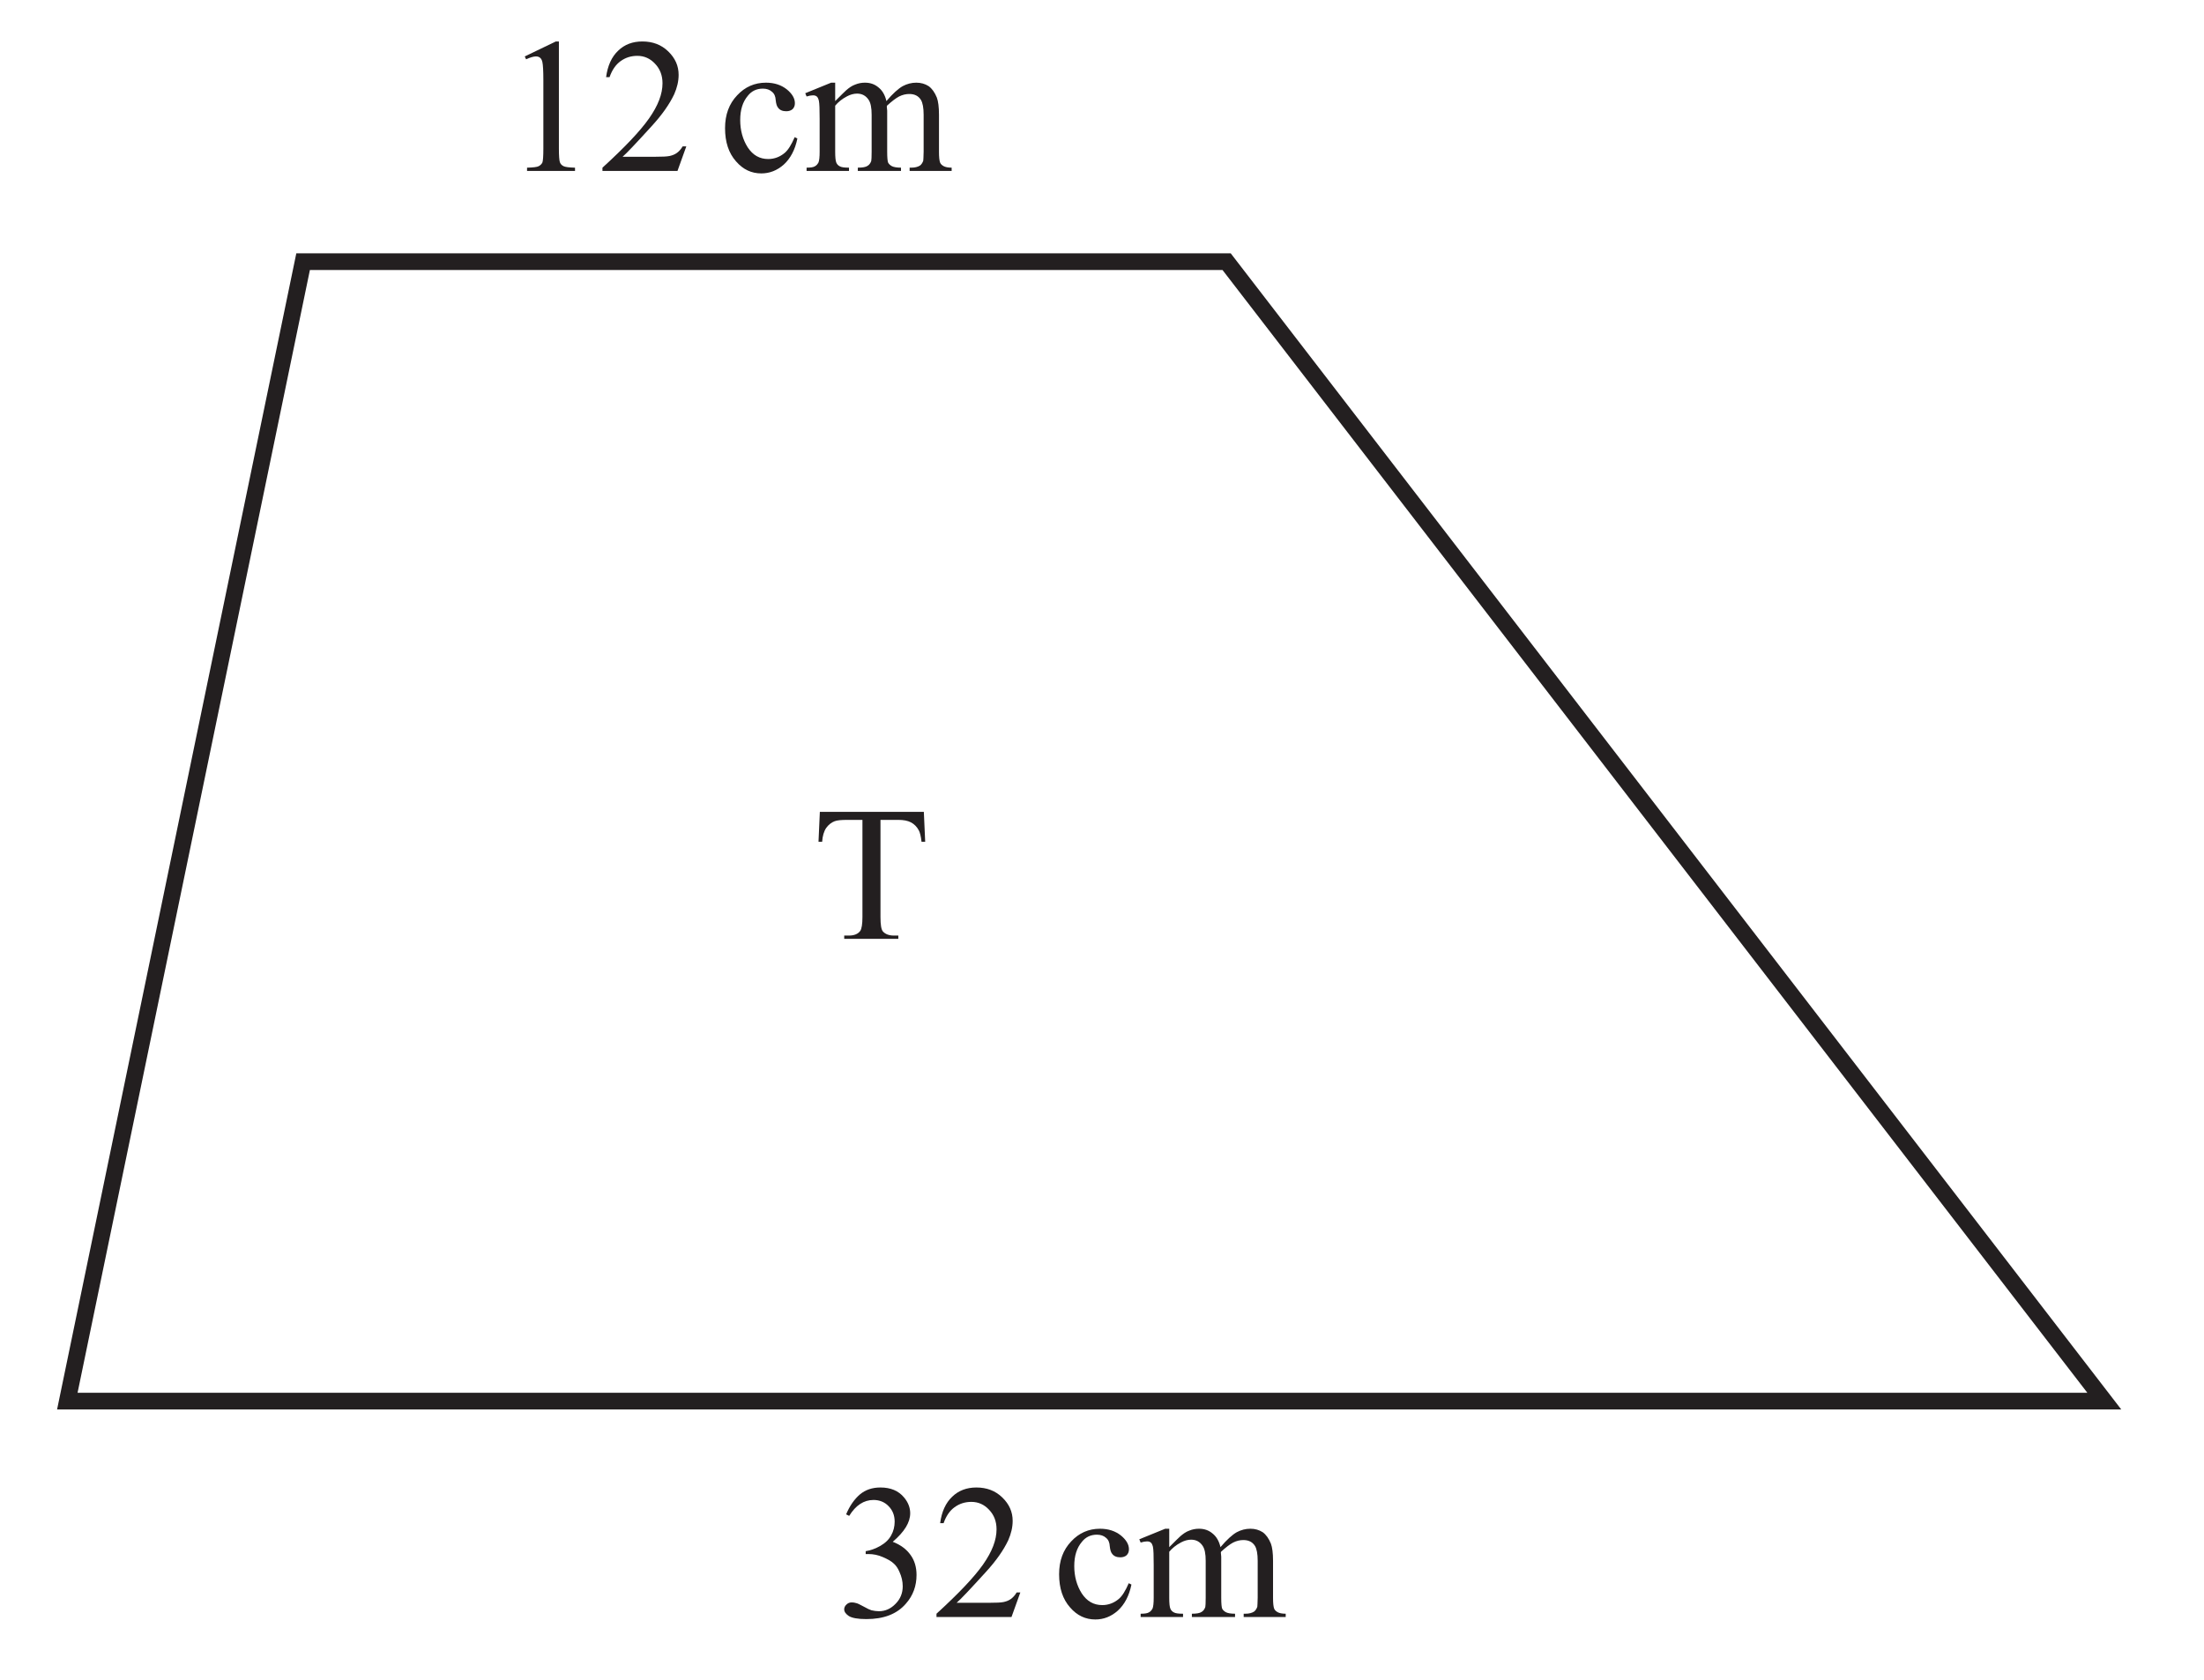
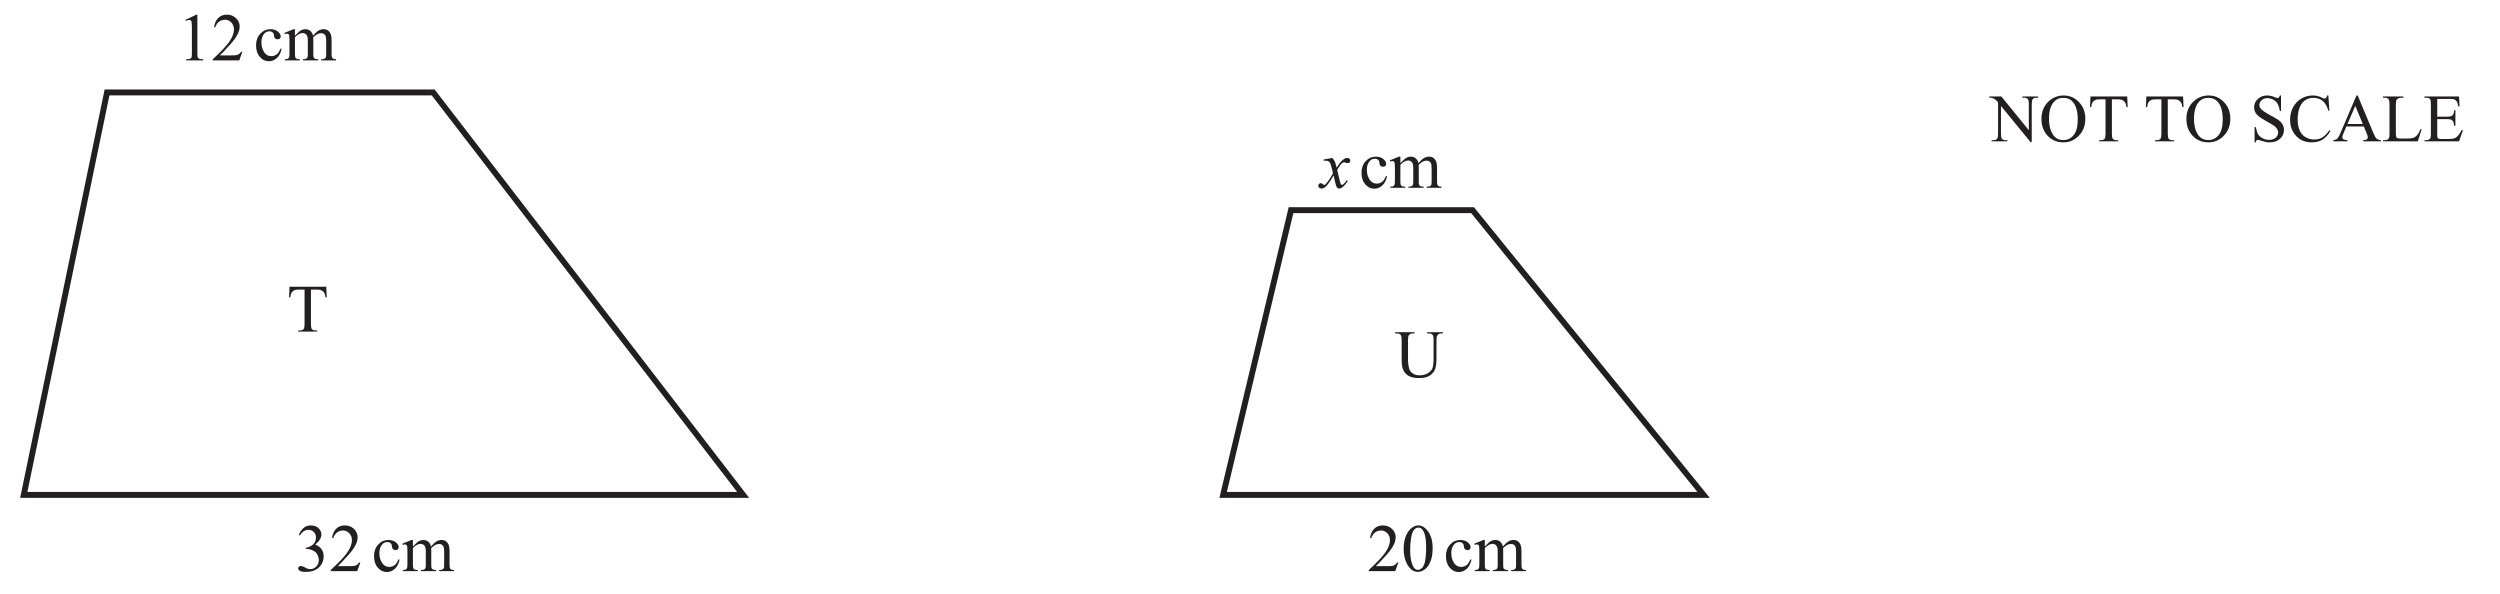
- <svg xmlns="http://www.w3.org/2000/svg" xmlns:xlink="http://www.w3.org/1999/xlink" data-id="0607_2026MJ_41_q15_diagram1" data-width-mm="46.6" data-height-mm="35.52" data-measure="false" data-source="0607/41 MJ 2026 p12" version="1.1" width="132.1" height="100.7" viewBox="0 0 132.1 100.7">
+ <svg xmlns="http://www.w3.org/2000/svg" xmlns:xlink="http://www.w3.org/1999/xlink" data-id="0607_2026MJ_41_q15_diagram1" data-width-mm="149.68" data-height-mm="35.52" data-measure="false" data-source="0607/41 MJ 2026 p12" version="1.1" width="424.300" height="100.700" viewBox="0 0 424.300 100.700">
  <defs>
    <clipPath id="clip_1">
-       <path transform="matrix(1,0,0,-1,-68.899,754.789)" d="M68.9 654.089H201V754.789H68.9Z" />
+       <path transform="matrix(1,0,0,-1,-68.899,754.789)" d="M68.9 654.089H493.2V754.789H68.9Z" />
    </clipPath>
    <clipPath id="clip_2">
      <path transform="matrix(1,0,0,-1,-68.899,754.789)" d="M0 0H595.275V841.889H0Z" />
    </clipPath>
    <clipPath id="clip_3">
      <path transform="matrix(1,0,0,-1,-68.899,754.789)" d="M0 0H595.275V841.889H0Z" />
    </clipPath>
    <clipPath id="clip_4">
      <path transform="matrix(1,0,0,-1,-68.862,754.774)" d="M49.446 49.138H544.895V802.764H49.446Z" />
    </clipPath>
    <clipPath id="clip_5">
      <path transform="matrix(1,0,0,-1,-68.862,754.774)" d="M0 841.889H595.276V-.000H0Z" clip-rule="evenodd" />
    </clipPath>
    <path id="font_6_230" d="M.228 .675C.185 .675 .150 .663 .121 .639 .092 .614 .068 .580 .049 .535L.065 .527C.099 .582 .141 .610 .192 .610 .223 .610 .25 .599 .270 .578 .291 .557 .302 .530 .302 .497 .302 .472 .296 .447 .284 .426 .273 .405 .254 .386 .228 .371 .202 .356 .176 .347 .151 .343V.328H.166C.191 .328 .216 .323 .241 .312 .266 .301 .285 .291 .299 .277 .309 .268 .319 .254 .327 .235 .338 .211 .344 .186 .344 .160 .344 .125 .332 .094 .307 .069 .282 .043 .253 .030 .220 .030 .207 .030 .194 .032 .181 .035 .174 .037 .160 .043 .141 .054 .121 .065 .108 .071 .103 .072 .094 .075 .086 .076 .078 .076 .067 .076 .058 .072 .051 .065 .043 .058 .039 .049 .039 .040 .039 .027 .047 .016 .063 .005 .079-.005 .109-.011 .154-.011 .245-.011 .314 .015 .361 .070 .398 .112 .416 .162 .416 .219 .416 .259 .406 .294 .385 .323 .364 .353 .333 .376 .292 .392 .353 .444 .383 .493 .383 .541 .383 .570 .372 .598 .351 .623 .322 .658 .281 .675 .228 .675Z" />
    <path id="font_6_123" d="M.228 .675C.177 .675 .135 .659 .102 .627 .068 .595 .047 .549 .039 .489H.057C.070 .526 .089 .554 .114 .572 .140 .591 .169 .600 .202 .600 .238 .600 .269 .586 .294 .559 .320 .532 .333 .498 .333 .457 .333 .401 .310 .341 .263 .274 .216 .207 .135 .122 .020 .017V0H.411L.457 .128H.438C.429 .113 .419 .102 .408 .094 .397 .086 .384 .081 .370 .078 .356 .075 .332 .074 .297 .074H.125C.145 .091 .195 .144 .276 .233 .330 .292 .369 .347 .394 .400 .409 .434 .417 .468 .417 .501 .417 .548 .399 .588 .363 .623 .327 .658 .282 .675 .228 .675Z" />
    <path id="font_6_125" d="" />
    <path id="font_6_170" d="M.247 .460C.188 .460 .138 .438 .097 .394 .055 .350 .034 .293 .034 .223 .034 .150 .053 .093 .091 .050 .128 .007 .172-.013 .223-.013 .266-.013 .305 .002 .340 .033 .375 .065 .399 .110 .411 .169L.397 .176C.380 .137 .363 .109 .345 .094 .320 .073 .291 .062 .259 .062 .214 .062 .179 .082 .152 .123 .126 .164 .113 .212 .113 .265 .113 .319 .126 .360 .153 .392 .172 .416 .198 .429 .231 .429 .251 .429 .267 .423 .278 .413 .291 .403 .297 .388 .298 .369 .300 .350 .304 .337 .310 .330 .319 .317 .334 .311 .353 .311 .367 .311 .378 .315 .386 .322 .394 .330 .398 .340 .398 .353 .398 .378 .384 .402 .356 .425 .327 .448 .291 .460 .247 .460Z" />
    <path id="font_6_128" d="M.143 .460 .008 .405 .015 .388C.028 .392 .039 .394 .048 .394 .057 .394 .063 .392 .068 .388 .073 .384 .076 .377 .079 .366 .082 .352 .083 .320 .083 .271V.100C.083 .073 .081 .054 .077 .044 .072 .035 .066 .028 .058 .024 .050 .019 .036 .017 .015 .017V0H.236V.017C.212 .017 .196 .019 .188 .024 .180 .028 .174 .034 .170 .043 .166 .052 .164 .071 .164 .100V.340C.179 .358 .199 .375 .226 .389 .243 .398 .261 .403 .278 .403 .304 .403 .324 .392 .338 .371 .349 .355 .354 .329 .354 .293V.100C.354 .073 .353 .057 .352 .052 .348 .040 .341 .031 .332 .026 .323 .020 .307 .017 .282 .017V0H.507V.017C.485 .017 .468 .020 .459 .025 .450 .030 .444 .036 .440 .043 .437 .050 .435 .069 .435 .100V.314L.433 .335 .434 .340C.459 .363 .480 .379 .497 .388 .515 .397 .533 .401 .550 .401 .578 .401 .598 .391 .611 .370 .620 .355 .625 .329 .625 .293V.100C.625 .074 .623 .058 .623 .053 .619 .042 .613 .033 .606 .028 .595 .021 .580 .017 .561 .017H.552V0H.771V.017C.752 .017 .738 .020 .729 .025 .720 .030 .714 .036 .711 .043 .707 .053 .705 .072 .705 .100V.293C.705 .333 .701 .363 .694 .382 .683 .409 .669 .429 .651 .442 .632 .454 .611 .460 .587 .460 .562 .460 .539 .454 .516 .442 .493 .429 .464 .403 .431 .364 .424 .395 .410 .419 .390 .435 .370 .452 .347 .460 .319 .460 .302 .460 .285 .457 .268 .450 .251 .444 .236 .433 .222 .421 .216 .416 .197 .397 .164 .364V.460H.143Z" />
    <path id="font_6_120" d="M.277 .675 .115 .597 .122 .582C.144 .592 .161 .597 .173 .597 .182 .597 .189 .595 .195 .590 .201 .585 .205 .577 .207 .567 .210 .554 .212 .522 .212 .474V.116C.212 .076 .210 .052 .207 .044 .203 .036 .197 .030 .188 .025 .179 .020 .158 .018 .127 .017V0H.377V.017C.347 .018 .327 .020 .317 .025 .307 .030 .301 .037 .298 .046 .295 .055 .293 .079 .293 .116V.675H.277Z" />
+     <path id="font_6_292" d="M-.013 .662V.644C.005 .644 .019 .643 .029 .640 .048 .633 .062 .627 .072 .620 .082 .613 .097 .598 .116 .575V.114C.116 .077 .112 .053 .105 .042 .093 .025 .073 .017 .044 .017H.021V0H.254V.017H.230C.204 .017 .185 .024 .172 .038 .163 .048 .159 .073 .159 .114V.522L.595-.011H.613V.547C.613 .584 .617 .608 .625 .619 .636 .636 .656 .644 .684 .644H.708V.662H.475V.644H.498C.526 .644 .544 .638 .556 .623 .565 .613 .570 .588 .570 .547V.164L.165 .662H-.013Z" />
+     <path id="font_6_264" d="M.355 .642C.418 .642 .468 .620 .503 .575 .548 .520 .570 .435 .570 .322 .570 .217 .550 .141 .509 .092 .469 .043 .418 .019 .356 .019 .297 .019 .250 .041 .215 .085 .169 .144 .146 .227 .146 .335 .146 .441 .168 .521 .213 .576 .248 .620 .296 .642 .355 .642M.364 .677C.278 .677 .204 .648 .141 .591 .070 .524 .034 .438 .034 .333 .034 .230 .065 .146 .127 .081 .189 .016 .266-.015 .357-.015 .447-.015 .524 .017 .587 .084 .651 .150 .682 .233 .682 .334 .682 .432 .651 .514 .588 .579 .526 .644 .450 .677 .364 .677Z" />
+     <path id="font_6_235" d="M.036 .662 .029 .506H.048C.050 .536 .057 .560 .069 .578 .081 .595 .097 .607 .113 .613 .126 .618 .147 .620 .178 .620H.258V.114C.258 .077 .254 .053 .247 .042 .235 .025 .215 .017 .187 .017H.163V0H.445V.017H.422C.397 .017 .378 .024 .365 .038 .356 .048 .352 .073 .352 .114V.620H.445C.472 .620 .494 .616 .511 .607 .528 .598 .542 .584 .552 .565 .558 .554 .563 .533 .566 .506H.585L.578 .662H.036Z" />
+     <path id="font_6_179" d="M.255 .677C.199 .677 .153 .660 .116 .625 .079 .591 .061 .550 .061 .503 .061 .476 .067 .450 .080 .427 .092 .404 .110 .384 .134 .365 .158 .347 .199 .321 .256 .289 .313 .258 .347 .237 .360 .227 .379 .212 .393 .197 .402 .180 .411 .163 .416 .147 .416 .131 .416 .102 .403 .076 .380 .054 .356 .033 .324 .022 .283 .022 .248 .022 .215 .030 .186 .045 .157 .061 .135 .081 .120 .104 .106 .128 .095 .164 .086 .211H.068V-.015H.086C.088 0 .092 .010 .097 .015 .102 .020 .108 .022 .116 .022 .125 .022 .145 .017 .176 .006 .208-.003 .229-.009 .239-.011 .256-.014 .274-.015 .293-.015 .354-.015 .405 .002 .444 .038 .483 .075 .502 .118 .502 .168 .502 .195 .496 .220 .485 .244 .472 .268 .454 .289 .431 .307 .408 .324 .366 .350 .304 .383 .228 .424 .180 .457 .160 .481 .146 .498 .139 .516 .139 .536 .139 .563 .150 .586 .172 .607 .195 .628 .223 .638 .256 .638 .286 .638 .315 .630 .344 .615 .372 .600 .393 .579 .408 .554 .423 .527 .434 .492 .440 .448H.458V.677H.440C.437 .662 .432 .652 .427 .647 .422 .642 .416 .639 .406 .639 .399 .639 .386 .643 .368 .651 .328 .668 .291 .677 .255 .677Z" />
+     <path id="font_6_126" d="M.372 .677C.311 .677 .254 .662 .202 .631 .151 .601 .110 .558 .080 .503 .051 .447 .036 .386 .036 .320 .036 .238 .058 .167 .103 .106 .163 .025 .248-.015 .358-.015 .419-.015 .472-.001 .515 .025 .559 .052 .598 .095 .631 .154L.616 .164C.577 .109 .541 .073 .508 .055 .475 .036 .438 .027 .395 .027 .347 .027 .302 .039 .263 .062 .224 .085 .196 .119 .177 .163 .158 .207 .148 .259 .148 .319 .148 .392 .158 .453 .178 .502 .199 .551 .227 .586 .263 .610 .297 .631 .337 .642 .381 .642 .433 .642 .478 .627 .515 .598 .552 .569 .582 .519 .601 .452H.616L.601 .677H.583C.580 .662 .574 .649 .565 .640 .558 .634 .551 .631 .542 .631 .536 .631 .526 .635 .513 .642 .466 .666 .419 .677 .372 .677Z" />
+     <path id="font_6_143" d="M.331 .524 .442 .256H.216L.331 .524M.349 .677 .116 .131C.097 .084 .078 .052 .061 .036 .052 .028 .034 .022 .007 .017V0H.216V.017C.184 .019 .163 .024 .154 .032 .144 .039 .139 .048 .139 .059 .139 .072 .145 .091 .156 .116L.200 .220H.457L.496 .126C.509 .095 .516 .072 .516 .058 .516 .047 .511 .037 .502 .030 .493 .023 .475 .018 .448 .017V0H.710V.017C.683 .018 .662 .026 .647 .039 .632 .052 .615 .081 .597 .125L.367 .677H.349Z" />
+     <path id="font_6_293" d="M.019 .662V.644H.044C.069 .644 .087 .638 .100 .623 .109 .612 .114 .586 .114 .545V.116C.114 .079 .111 .055 .104 .044 .092 .026 .072 .017 .044 .017H.019V0H.532L.589 .179 .573 .182C.556 .141 .539 .111 .522 .092 .505 .073 .487 .059 .466 .052 .445 .045 .410 .041 .360 .041H.310C.267 .041 .242 .043 .234 .046 .226 .049 .220 .054 .216 .061 .211 .071 .208 .090 .208 .117V.535C.208 .574 .211 .598 .216 .610 .222 .619 .231 .627 .245 .634 .258 .641 .281 .644 .314 .644 .316 .644 .319 .644 .319 .644V.662H.019Z" />
+     <path id="font_6_294" d="M.019 .662V.644H.043C.070 .644 .090 .638 .101 .625 .110 .615 .114 .589 .114 .547V.116C.114 .083 .112 .062 .108 .052 .105 .041 .098 .033 .087 .028 .073 .021 .058 .017 .043 .017H.019V0H.530L.587 .165H.567C.546 .125 .526 .094 .505 .074 .490 .059 .473 .048 .457 .043 .439 .038 .412 .035 .375 .035H.263C.244 .035 .232 .037 .226 .041 .219 .044 .215 .049 .212 .056 .209 .062 .208 .080 .208 .109V.328H.354C.381 .328 .402 .325 .416 .319 .429 .311 .439 .302 .444 .291 .449 .282 .453 .263 .458 .229H.476V.460H.458C.457 .422 .447 .396 .430 .381 .417 .370 .392 .364 .354 .364H.208V.626H.390C.423 .626 .445 .625 .458 .619 .475 .612 .487 .602 .495 .589 .504 .576 .511 .551 .518 .516H.537L.530 .662H.019Z" />
    <clipPath id="clip_7">
      <path transform="matrix(1,0,0,-1,-68.862,754.774)" d="M72.284 654.313H487.154V754.086H72.284Z" />
    </clipPath>
-     <path id="font_6_235" d="M.036 .662 .029 .506H.048C.050 .536 .057 .560 .069 .578 .081 .595 .097 .607 .113 .613 .126 .618 .147 .620 .178 .620H.258V.114C.258 .077 .254 .053 .247 .042 .235 .025 .215 .017 .187 .017H.163V0H.445V.017H.422C.397 .017 .378 .024 .365 .038 .356 .048 .352 .073 .352 .114V.620H.445C.472 .620 .494 .616 .511 .607 .528 .598 .542 .584 .552 .565 .558 .554 .563 .533 .566 .506H.585L.578 .662H.036Z" />
+     <path id="font_6_115" d="M.250 .643C.269 .643 .285 .638 .298 .627 .317 .611 .332 .584 .344 .547 .360 .497 .367 .434 .367 .360 .367 .257 .360 .178 .345 .122 .335 .085 .321 .058 .302 .043 .283 .027 .265 .019 .247 .019 .210 .019 .183 .043 .165 .092 .142 .149 .131 .224 .131 .315 .131 .371 .135 .429 .144 .486 .152 .544 .168 .586 .191 .613 .208 .633 .228 .643 .250 .643M.251 .675C.220 .675 .189 .664 .160 .643 .122 .616 .092 .576 .069 .522 .046 .467 .035 .402 .035 .327 .035 .238 .053 .163 .088 .100 .130 .025 .183-.011 .246-.011 .278-.011 .311 .000 .345 .024 .380 .049 .408 .088 .430 .141 .452 .195 .463 .260 .463 .337 .463 .446 .438 .533 .388 .597 .347 .649 .302 .675 .251 .675Z" />
+     <path id="font_6_253" d="M.172 .441 .043 .418V.400C.052 .401 .061 .401 .069 .401 .092 .401 .109 .397 .121 .388 .133 .379 .143 .364 .150 .343 .151 .338 .162 .296 .182 .217 .174 .199 .157 .170 .131 .129 .104 .088 .083 .062 .068 .050 .062 .045 .057 .042 .053 .042 .049 .042 .043 .046 .034 .053 .022 .064 .011 .069 .001 .069-.009 .069-.017 .065-.024 .058-.031 .051-.035 .042-.035 .031-.035 .019-.031 .009-.023 .002-.012-.006-.001-.011 .011-.011 .030-.011 .049-.003 .069 .012 .100 .038 .140 .095 .191 .183 .212 .086 .226 .031 .233 .018 .244-.001 .258-.011 .277-.011 .289-.011 .304-.004 .322 .009 .354 .034 .380 .066 .401 .104L.384 .113C.371 .089 .356 .070 .337 .055 .328 .048 .320 .044 .313 .044 .308 .044 .304 .046 .300 .051 .295 .056 .291 .072 .284 .097L.244 .265C.272 .314 .296 .347 .317 .363 .328 .372 .337 .377 .345 .377 .350 .377 .361 .375 .376 .369 .384 .366 .391 .365 .398 .365 .410 .365 .421 .369 .430 .377 .435 .382 .437 .390 .437 .403 .437 .414 .433 .423 .424 .430 .416 .437 .405 .441 .391 .441 .381 .441 .372 .439 .365 .436 .352 .431 .338 .421 .321 .407 .305 .393 .291 .378 .279 .362L.236 .298C.223 .348 .214 .379 .208 .390 .200 .407 .188 .424 .172 .441Z" />
+     <path id="font_6_135" d="M.005 .662V.644H.030C.055 .644 .073 .638 .084 .625 .095 .612 .101 .586 .101 .545V.286C.101 .206 .106 .152 .117 .123 .132 .080 .159 .047 .196 .022 .233-.002 .288-.015 .360-.015 .427-.015 .479-.002 .518 .023 .556 .050 .582 .081 .595 .118 .608 .155 .615 .206 .615 .272V.541C.615 .578 .618 .601 .625 .611 .639 .633 .659 .644 .685 .644H.710V.662H.477V.644H.502C.527 .644 .545 .638 .558 .623 .567 .612 .572 .586 .572 .545V.277C.572 .206 .566 .156 .554 .127 .541 .098 .517 .073 .483 .054 .449 .035 .410 .026 .367 .026 .333 .026 .304 .032 .281 .044 .258 .056 .240 .071 .228 .090 .215 .109 .207 .135 .202 .168 .197 .201 .195 .231 .195 .256V.545C.195 .582 .199 .607 .207 .618 .219 .635 .239 .644 .266 .644H.291V.662H.005Z" />
  </defs>
  <g clip-path="url(#clip_1)">
    <g clip-path="url(#clip_2)">
      <g clip-path="url(#clip_3)">
        <g clip-path="url(#clip_4)">
          <g clip-path="url(#clip_5)">
            <use data-text="3" xlink:href="#font_6_230" transform="matrix(11.5,0,0,-11.5,50.150,96.935)" fill="#231f20" />
            <use data-text="2" xlink:href="#font_6_123" transform="matrix(11.5,0,0,-11.5,55.900,96.935)" fill="#231f20" />
            <use data-text="c" xlink:href="#font_6_170" transform="matrix(11.5,0,0,-11.5,63.088,96.935)" fill="#231f20" />
            <use data-text="m" xlink:href="#font_6_128" transform="matrix(11.5,0,0,-11.5,68.194,96.935)" fill="#231f20" />
            <use data-text="1" xlink:href="#font_6_120" transform="matrix(11.5,0,0,-11.5,30.129,10.248)" fill="#231f20" />
            <use data-text="2" xlink:href="#font_6_123" transform="matrix(11.5,0,0,-11.5,35.879,10.248)" fill="#231f20" />
            <use data-text="c" xlink:href="#font_6_170" transform="matrix(11.5,0,0,-11.5,43.066,10.246)" fill="#231f20" />
            <use data-text="m" xlink:href="#font_6_128" transform="matrix(11.5,0,0,-11.5,48.172,10.246)" fill="#231f20" />
+             <use data-text="N" xlink:href="#font_6_292" transform="matrix(11.5,0,0,-11.5,337.777,23.989)" fill="#231f20" />
+             <use data-text="O" xlink:href="#font_6_264" transform="matrix(11.5,0,0,-11.5,346.080,23.989)" fill="#231f20" />
+             <use data-text="T" xlink:href="#font_6_235" transform="matrix(11.5,0,0,-11.5,354.383,23.989)" fill="#231f20" />
+             <use data-text="T" xlink:href="#font_6_235" transform="matrix(11.5,0,0,-11.5,363.868,23.989)" fill="#231f20" />
+             <use data-text="O" xlink:href="#font_6_264" transform="matrix(11.5,0,0,-11.5,370.686,23.989)" fill="#231f20" />
+             <use data-text="S" xlink:href="#font_6_179" transform="matrix(11.5,0,0,-11.5,381.864,23.989)" fill="#231f20" />
+             <use data-text="C" xlink:href="#font_6_126" transform="matrix(11.5,0,0,-11.5,388.258,23.989)" fill="#231f20" />
+             <use data-text="A" xlink:href="#font_6_143" transform="matrix(11.5,0,0,-11.5,395.929,23.989)" fill="#231f20" />
+             <use data-text="L" xlink:href="#font_6_293" transform="matrix(11.5,0,0,-11.5,404.232,23.989)" fill="#231f20" />
+             <use data-text="E" xlink:href="#font_6_294" transform="matrix(11.5,0,0,-11.5,411.258,23.989)" fill="#231f20" />
            <g clip-path="url(#clip_7)">
              <path transform="matrix(1,0,0,-1,-68.862,754.774)" stroke-width="1" stroke-linecap="butt" stroke-miterlimit="10" stroke-linejoin="miter" fill="none" stroke="#231f20" d="M142.382 739.087H87.029L72.897 670.779H194.987Z" />
            </g>
+             <use data-text="2" xlink:href="#font_6_123" transform="matrix(11.5,0,0,-11.5,232.076,96.935)" fill="#231f20" />
+             <use data-text="0" xlink:href="#font_6_115" transform="matrix(11.5,0,0,-11.5,237.826,96.935)" fill="#231f20" />
+             <use data-text="c" xlink:href="#font_6_170" transform="matrix(11.5,0,0,-11.5,245.013,96.935)" fill="#231f20" />
+             <use data-text="m" xlink:href="#font_6_128" transform="matrix(11.5,0,0,-11.5,250.119,96.935)" fill="#231f20" />
+             <use data-text="x" xlink:href="#font_6_253" transform="matrix(11.5,0,0,-11.5,224.141,31.879)" fill="#231f20" />
+             <use data-text="c" xlink:href="#font_6_170" transform="matrix(11.5,0,0,-11.5,230.682,31.875)" fill="#231f20" />
+             <use data-text="m" xlink:href="#font_6_128" transform="matrix(11.5,0,0,-11.5,235.788,31.875)" fill="#231f20" />
+             <path transform="matrix(1,0,0,-1,-68.862,754.774)" stroke-width="1" stroke-linecap="butt" stroke-miterlimit="10" stroke-linejoin="miter" fill="none" stroke="#231f20" d="M318.788 719.106H287.973L276.452 670.779H357.997Z" />
+             <use data-text="U" xlink:href="#font_6_135" transform="matrix(11.5,0,0,-11.5,236.727,63.997)" fill="#231f20" />
            <use data-text="T" xlink:href="#font_6_235" transform="matrix(11.5,0,0,-11.5,48.725,56.281)" fill="#231f20" />
          </g>
        </g>
      </g>
    </g>
  </g>
</svg>
